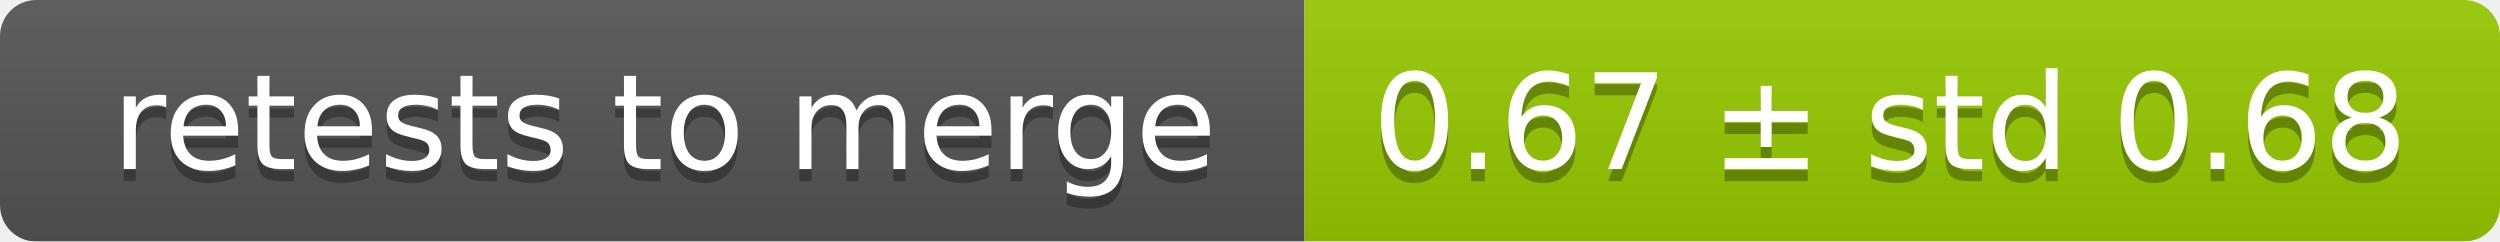
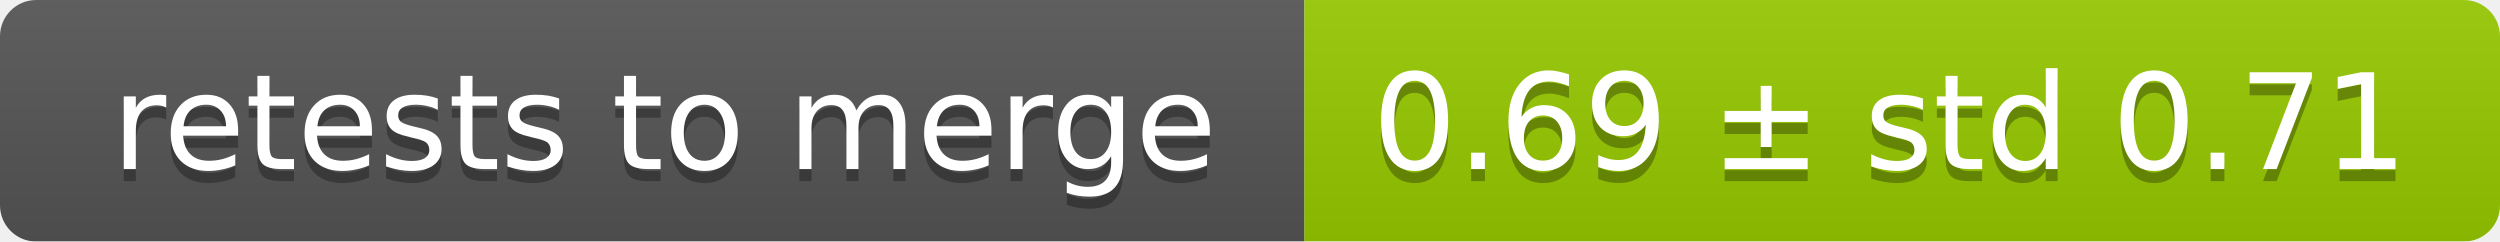
<svg xmlns="http://www.w3.org/2000/svg" width="207" height="20">
  <linearGradient id="smooth" x2="0" y2="100%">
    <stop offset="0" stop-color="#bbb" stop-opacity=".1" />
    <stop offset="1" stop-opacity=".1" />
  </linearGradient>
  <mask id="round">
    <rect width="207" height="20" rx="3" fill="#fff" />
  </mask>
  <g mask="url(#round)">
    <rect width="108" height="20" fill="#555" />
    <rect x="108" width="99" height="20" fill="#97ca00" />
    <rect width="207" height="20" fill="url(#smooth)" />
  </g>
  <g fill="#fff" text-anchor="middle" font-family="DejaVu Sans,Verdana,Geneva,sans-serif" font-size="11">
    <text x="55" y="15" fill="#010101" fill-opacity=".3">retests to merge</text>
    <text x="55" y="14">retests to merge</text>
-     <text x="156.5" y="15" fill="#010101" fill-opacity=".3">0.67 ± std 0.68</text>
-     <text x="156.5" y="14">0.67 ± std 0.68</text>
+     <text x="156.5" y="15" fill="#010101" fill-opacity=".3">0.69 ± std 0.71</text>
+     <text x="156.5" y="14">0.69 ± std 0.71</text>
  </g>
</svg>
